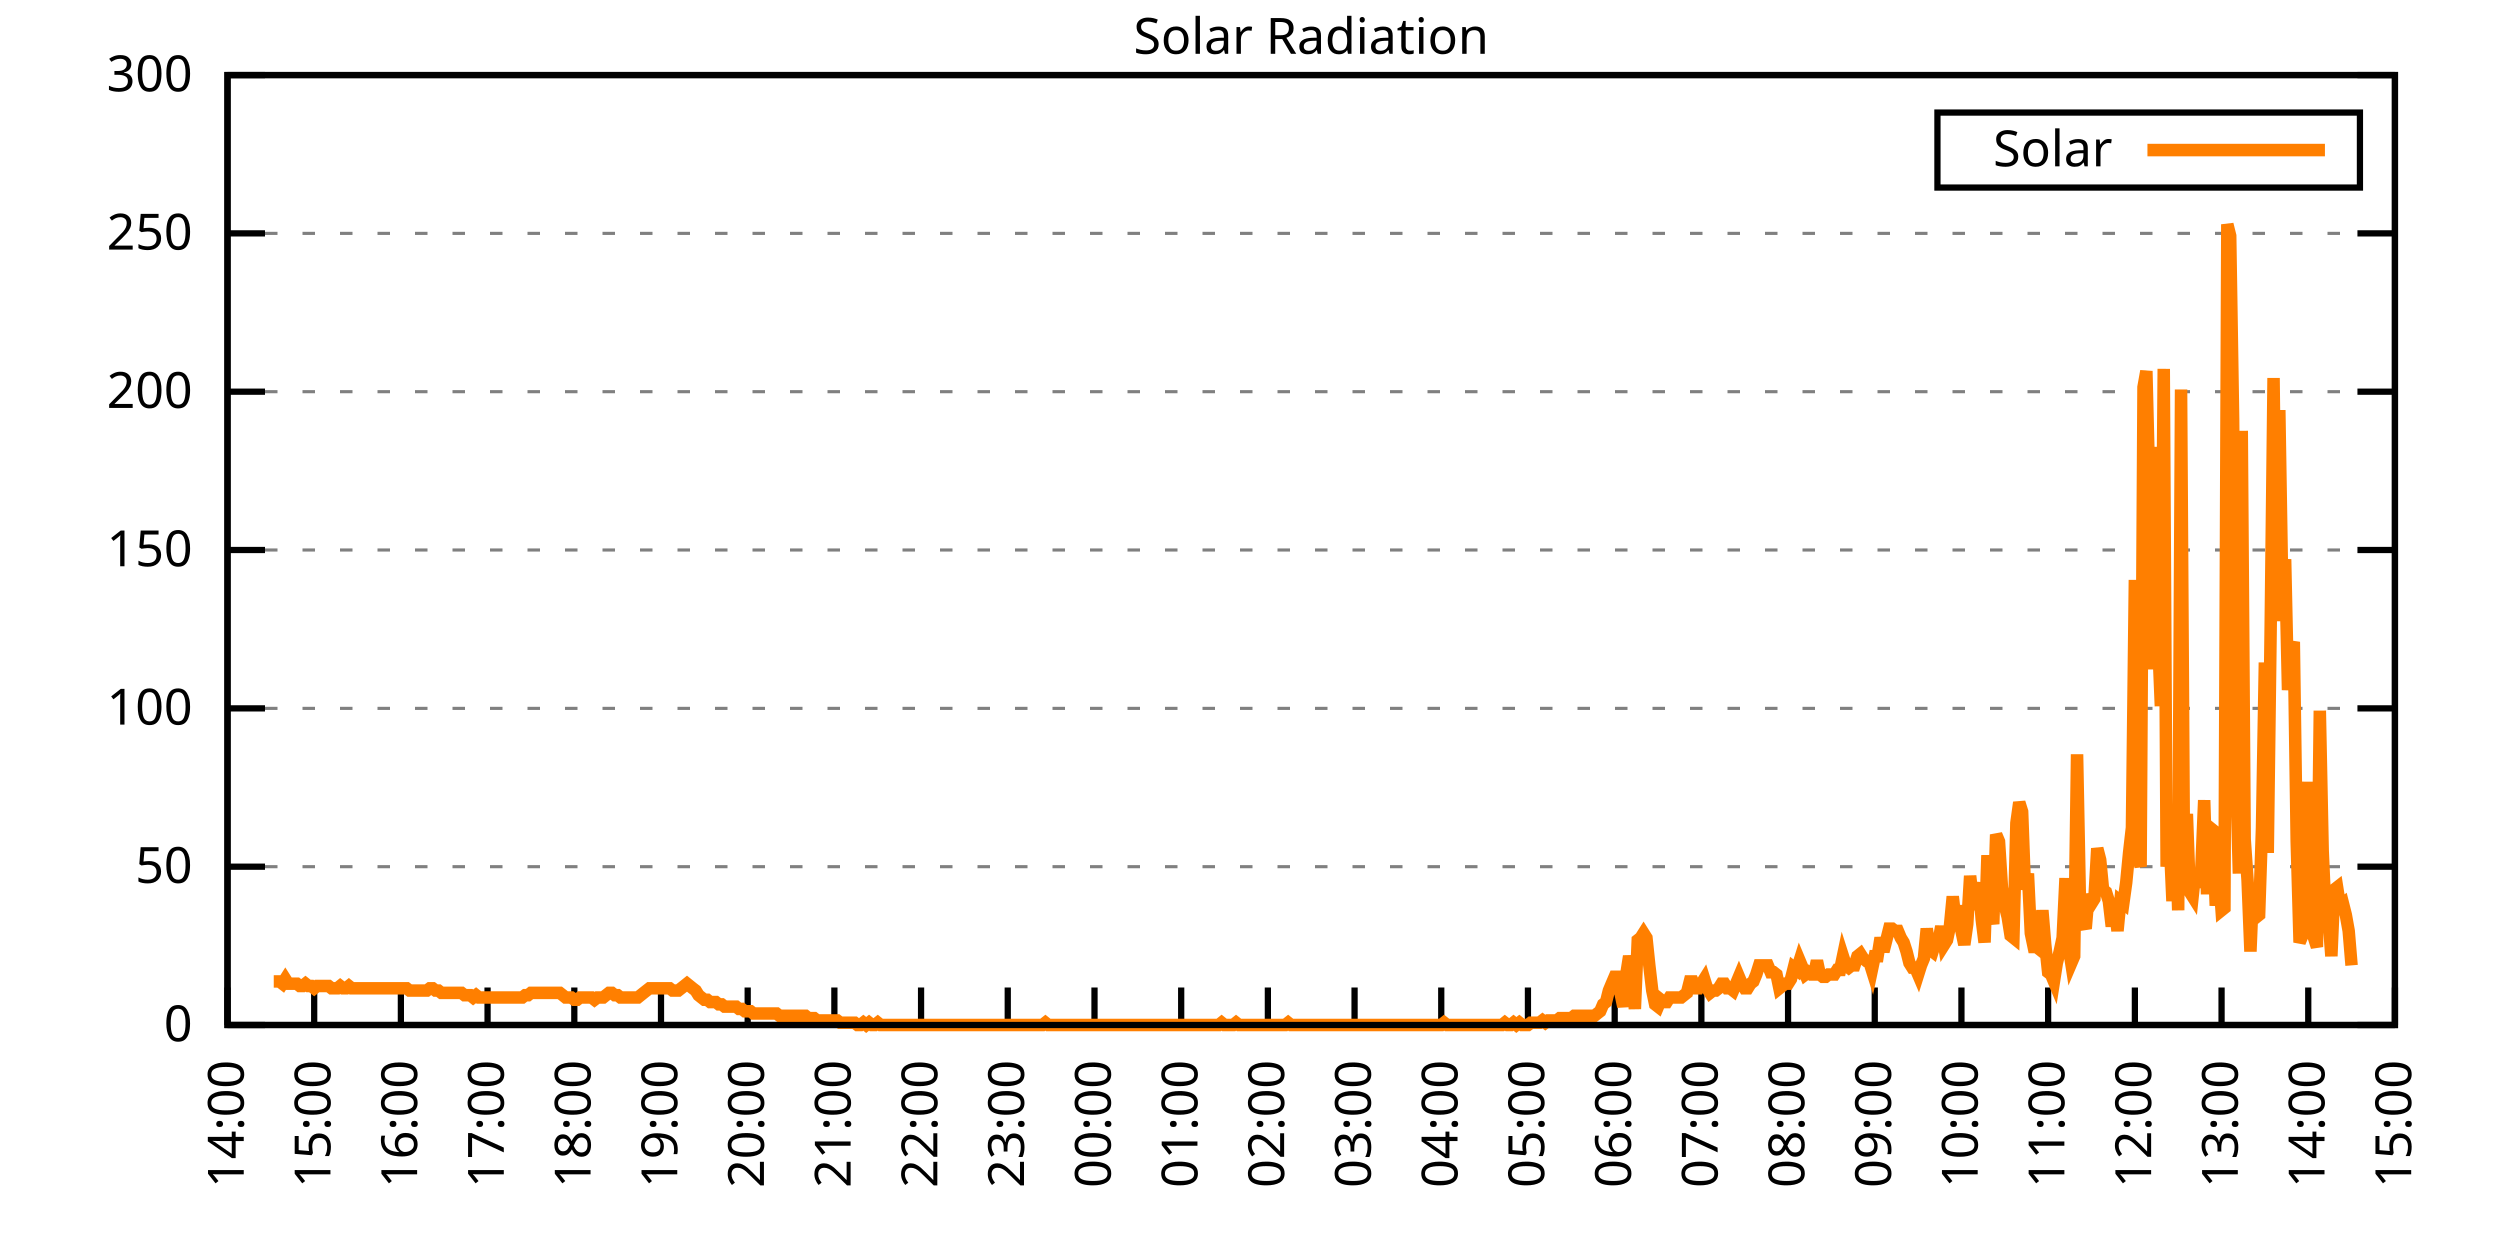
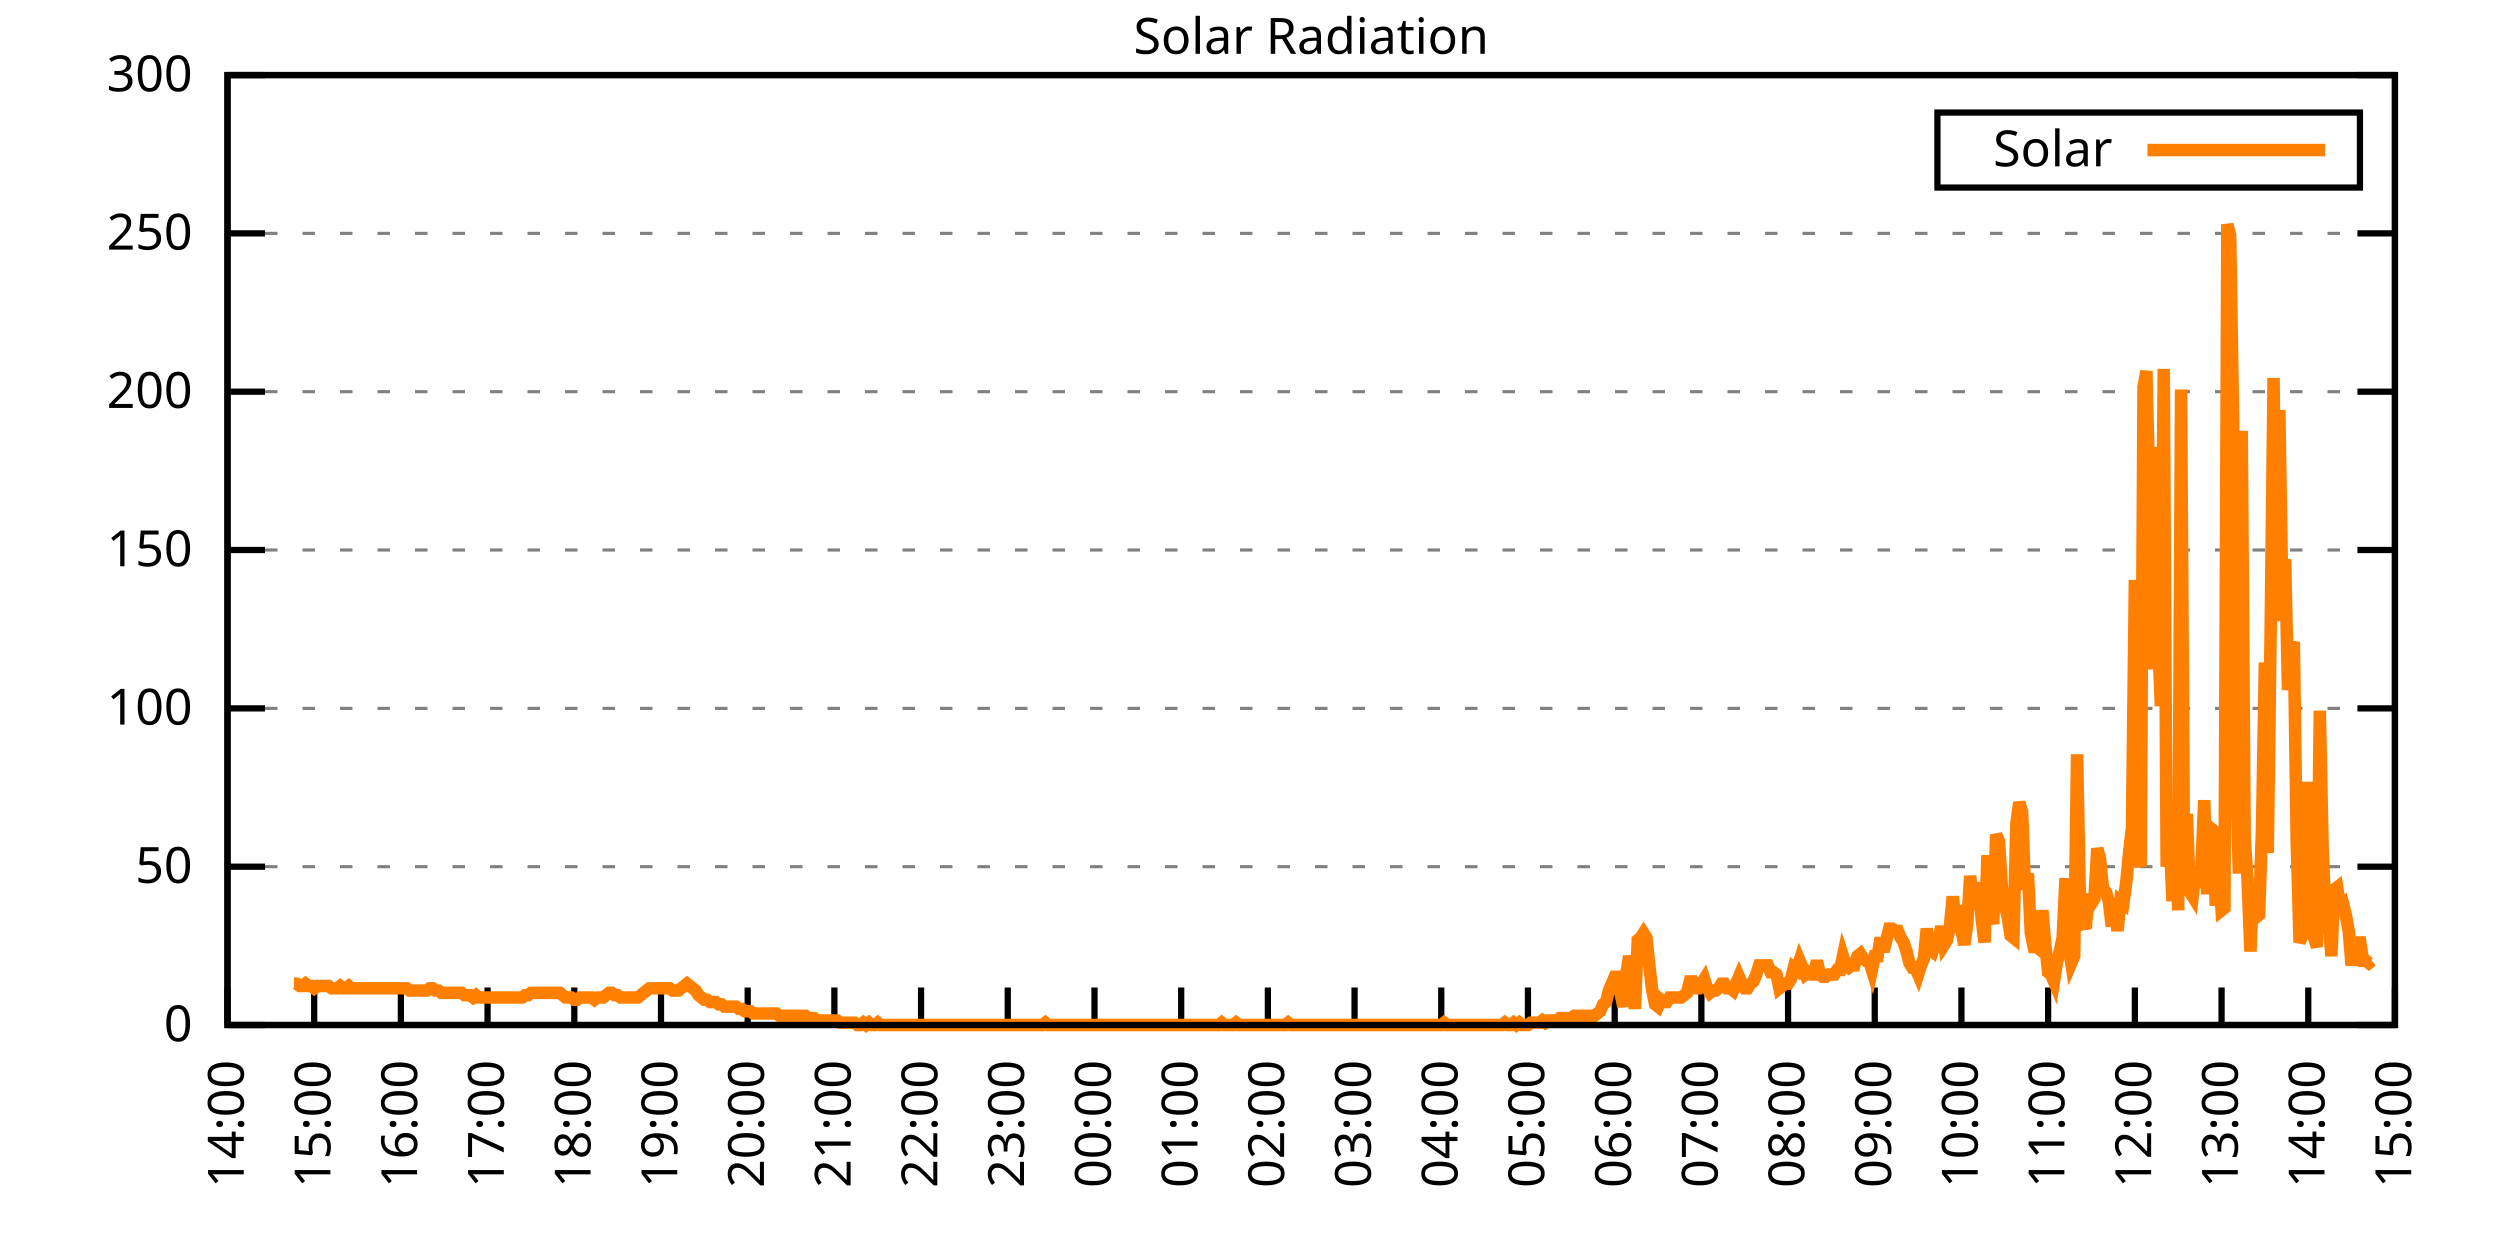
<svg xmlns="http://www.w3.org/2000/svg" xmlns:xlink="http://www.w3.org/1999/xlink" width="400" height="200" viewBox="0 0 400 200">
  <g id="gnuplot_canvas">
    <rect x="0" y="0" width="400" height="200" fill="none" />
    <defs>
      <circle id="gpDot" r="0.5" stroke-width="0.5" stroke="currentColor" />
      <path id="gpPt0" stroke-width="0.333" stroke="currentColor" d="M-1,0 h2 M0,-1 v2" />
      <path id="gpPt1" stroke-width="0.333" stroke="currentColor" d="M-1,-1 L1,1 M1,-1 L-1,1" />
      <path id="gpPt2" stroke-width="0.333" stroke="currentColor" d="M-1,0 L1,0 M0,-1 L0,1 M-1,-1 L1,1 M-1,1 L1,-1" />
      <rect id="gpPt3" stroke-width="0.333" stroke="currentColor" x="-1" y="-1" width="2" height="2" />
      <rect id="gpPt4" stroke-width="0.333" stroke="currentColor" fill="currentColor" x="-1" y="-1" width="2" height="2" />
      <circle id="gpPt5" stroke-width="0.333" stroke="currentColor" cx="0" cy="0" r="1" />
      <use xlink:href="#gpPt5" id="gpPt6" fill="currentColor" stroke="none" />
      <path id="gpPt7" stroke-width="0.333" stroke="currentColor" d="M0,-1.33 L-1.33,0.67 L1.33,0.67 z" />
      <use xlink:href="#gpPt7" id="gpPt8" fill="currentColor" stroke="none" />
      <use xlink:href="#gpPt7" id="gpPt9" stroke="currentColor" transform="rotate(180)" />
      <use xlink:href="#gpPt9" id="gpPt10" fill="currentColor" stroke="none" />
      <use xlink:href="#gpPt3" id="gpPt11" stroke="currentColor" transform="rotate(45)" />
      <use xlink:href="#gpPt11" id="gpPt12" fill="currentColor" stroke="none" />
      <path id="gpPt13" stroke-width="0.333" stroke="currentColor" d="M0,1.330 L1.265,0.411 L0.782,-1.067 L-0.782,-1.076 L-1.265,0.411 z" />
      <use xlink:href="#gpPt13" id="gpPt14" fill="currentColor" stroke="none" />
      <filter id="textbox" filterUnits="objectBoundingBox" x="0" y="0" height="1" width="1">
        <feFlood flood-color="white" flood-opacity="1" result="bgnd" />
        <feComposite in="SourceGraphic" in2="bgnd" operator="atop" />
      </filter>
      <filter id="greybox" filterUnits="objectBoundingBox" x="0" y="0" height="1" width="1">
        <feFlood flood-color="lightgrey" flood-opacity="1" result="grey" />
        <feComposite in="SourceGraphic" in2="grey" operator="atop" />
      </filter>
    </defs>
    <g fill="none" color="white" stroke="currentColor" stroke-width="1.00" stroke-linecap="butt" stroke-linejoin="miter">
</g>
    <g fill="none" color="black" stroke="currentColor" stroke-width="1.00" stroke-linecap="butt" stroke-linejoin="miter">
      <g stroke="none" shape-rendering="crispEdges">
        <polygon fill="rgb(255, 255, 255)" points="36.40,164.00 383.18,164.00 383.18,12.02 36.40,12.02 " />
      </g>
    </g>
    <g fill="none" color="black" stroke="currentColor" stroke-width="1.00" stroke-linecap="butt" stroke-linejoin="miter">
</g>
    <g fill="none" color="black" stroke="black" stroke-width="0.50" stroke-linecap="butt" stroke-linejoin="miter">
</g>
    <g fill="none" color="gray" stroke="currentColor" stroke-width="0.50" stroke-linecap="butt" stroke-linejoin="miter">
      <path stroke="gray" stroke-dasharray="2,4" class="gridline" d="M36.40,164.00 L383.19,164.00  " />
    </g>
    <g fill="none" color="gray" stroke="gray" stroke-width="1.00" stroke-linecap="butt" stroke-linejoin="miter">
</g>
    <g fill="none" color="black" stroke="currentColor" stroke-width="1.00" stroke-linecap="butt" stroke-linejoin="miter">
      <path stroke="black" d="M36.40,164.00 L42.40,164.00 M383.19,164.00 L377.19,164.00  " />
      <g transform="translate(30.80,166.60)" stroke="none" fill="black" font-family="Sans" font-size="8.00" text-anchor="end">
        <text>
          <tspan font-family="Sans"> 0</tspan>
        </text>
      </g>
    </g>
    <g fill="none" color="black" stroke="currentColor" stroke-width="1.00" stroke-linecap="butt" stroke-linejoin="miter">
</g>
    <g fill="none" color="black" stroke="black" stroke-width="0.50" stroke-linecap="butt" stroke-linejoin="miter">
</g>
    <g fill="none" color="gray" stroke="currentColor" stroke-width="0.50" stroke-linecap="butt" stroke-linejoin="miter">
      <path stroke="gray" stroke-dasharray="2,4" class="gridline" d="M36.40,138.67 L383.19,138.67  " />
    </g>
    <g fill="none" color="gray" stroke="gray" stroke-width="1.00" stroke-linecap="butt" stroke-linejoin="miter">
</g>
    <g fill="none" color="black" stroke="currentColor" stroke-width="1.00" stroke-linecap="butt" stroke-linejoin="miter">
      <path stroke="black" d="M36.40,138.67 L42.40,138.67 M383.19,138.67 L377.19,138.67  " />
      <g transform="translate(30.80,141.27)" stroke="none" fill="black" font-family="Sans" font-size="8.00" text-anchor="end">
        <text>
          <tspan font-family="Sans"> 50</tspan>
        </text>
      </g>
    </g>
    <g fill="none" color="black" stroke="currentColor" stroke-width="1.00" stroke-linecap="butt" stroke-linejoin="miter">
</g>
    <g fill="none" color="black" stroke="black" stroke-width="0.50" stroke-linecap="butt" stroke-linejoin="miter">
</g>
    <g fill="none" color="gray" stroke="currentColor" stroke-width="0.50" stroke-linecap="butt" stroke-linejoin="miter">
      <path stroke="gray" stroke-dasharray="2,4" class="gridline" d="M36.40,113.34 L383.19,113.34  " />
    </g>
    <g fill="none" color="gray" stroke="gray" stroke-width="1.00" stroke-linecap="butt" stroke-linejoin="miter">
</g>
    <g fill="none" color="black" stroke="currentColor" stroke-width="1.00" stroke-linecap="butt" stroke-linejoin="miter">
      <path stroke="black" d="M36.40,113.34 L42.40,113.34 M383.19,113.34 L377.19,113.34  " />
      <g transform="translate(30.80,115.94)" stroke="none" fill="black" font-family="Sans" font-size="8.00" text-anchor="end">
        <text>
          <tspan font-family="Sans"> 100</tspan>
        </text>
      </g>
    </g>
    <g fill="none" color="black" stroke="currentColor" stroke-width="1.00" stroke-linecap="butt" stroke-linejoin="miter">
</g>
    <g fill="none" color="black" stroke="black" stroke-width="0.50" stroke-linecap="butt" stroke-linejoin="miter">
</g>
    <g fill="none" color="gray" stroke="currentColor" stroke-width="0.50" stroke-linecap="butt" stroke-linejoin="miter">
      <path stroke="gray" stroke-dasharray="2,4" class="gridline" d="M36.40,88.00 L383.19,88.00  " />
    </g>
    <g fill="none" color="gray" stroke="gray" stroke-width="1.00" stroke-linecap="butt" stroke-linejoin="miter">
</g>
    <g fill="none" color="black" stroke="currentColor" stroke-width="1.00" stroke-linecap="butt" stroke-linejoin="miter">
      <path stroke="black" d="M36.40,88.00 L42.40,88.00 M383.19,88.00 L377.19,88.00  " />
      <g transform="translate(30.80,90.60)" stroke="none" fill="black" font-family="Sans" font-size="8.00" text-anchor="end">
        <text>
          <tspan font-family="Sans"> 150</tspan>
        </text>
      </g>
    </g>
    <g fill="none" color="black" stroke="currentColor" stroke-width="1.00" stroke-linecap="butt" stroke-linejoin="miter">
</g>
    <g fill="none" color="black" stroke="black" stroke-width="0.50" stroke-linecap="butt" stroke-linejoin="miter">
</g>
    <g fill="none" color="gray" stroke="currentColor" stroke-width="0.50" stroke-linecap="butt" stroke-linejoin="miter">
      <path stroke="gray" stroke-dasharray="2,4" class="gridline" d="M36.40,62.67 L383.19,62.67  " />
    </g>
    <g fill="none" color="gray" stroke="gray" stroke-width="1.00" stroke-linecap="butt" stroke-linejoin="miter">
</g>
    <g fill="none" color="black" stroke="currentColor" stroke-width="1.00" stroke-linecap="butt" stroke-linejoin="miter">
      <path stroke="black" d="M36.40,62.67 L42.40,62.67 M383.19,62.67 L377.19,62.67  " />
      <g transform="translate(30.80,65.27)" stroke="none" fill="black" font-family="Sans" font-size="8.00" text-anchor="end">
        <text>
          <tspan font-family="Sans"> 200</tspan>
        </text>
      </g>
    </g>
    <g fill="none" color="black" stroke="currentColor" stroke-width="1.00" stroke-linecap="butt" stroke-linejoin="miter">
</g>
    <g fill="none" color="black" stroke="black" stroke-width="0.50" stroke-linecap="butt" stroke-linejoin="miter">
</g>
    <g fill="none" color="gray" stroke="currentColor" stroke-width="0.50" stroke-linecap="butt" stroke-linejoin="miter">
      <path stroke="gray" stroke-dasharray="2,4" class="gridline" d="M36.40,37.34 L383.19,37.34  " />
    </g>
    <g fill="none" color="gray" stroke="gray" stroke-width="1.00" stroke-linecap="butt" stroke-linejoin="miter">
</g>
    <g fill="none" color="black" stroke="currentColor" stroke-width="1.00" stroke-linecap="butt" stroke-linejoin="miter">
      <path stroke="black" d="M36.40,37.34 L42.40,37.34 M383.19,37.34 L377.19,37.34  " />
      <g transform="translate(30.80,39.94)" stroke="none" fill="black" font-family="Sans" font-size="8.00" text-anchor="end">
        <text>
          <tspan font-family="Sans"> 250</tspan>
        </text>
      </g>
    </g>
    <g fill="none" color="black" stroke="currentColor" stroke-width="1.00" stroke-linecap="butt" stroke-linejoin="miter">
</g>
    <g fill="none" color="black" stroke="black" stroke-width="0.50" stroke-linecap="butt" stroke-linejoin="miter">
</g>
    <g fill="none" color="gray" stroke="currentColor" stroke-width="0.50" stroke-linecap="butt" stroke-linejoin="miter">
      <path stroke="gray" stroke-dasharray="2,4" class="gridline" d="M36.40,12.01 L383.19,12.01  " />
    </g>
    <g fill="none" color="gray" stroke="gray" stroke-width="1.00" stroke-linecap="butt" stroke-linejoin="miter">
</g>
    <g fill="none" color="black" stroke="currentColor" stroke-width="1.00" stroke-linecap="butt" stroke-linejoin="miter">
      <path stroke="black" d="M36.40,12.01 L42.40,12.01 M383.19,12.01 L377.19,12.01  " />
      <g transform="translate(30.80,14.61)" stroke="none" fill="black" font-family="Sans" font-size="8.00" text-anchor="end">
        <text>
          <tspan font-family="Sans"> 300</tspan>
        </text>
      </g>
    </g>
    <g fill="none" color="black" stroke="currentColor" stroke-width="1.00" stroke-linecap="butt" stroke-linejoin="miter">
      <path stroke="black" d="M36.40,164.00 L36.40,158.00  " />
      <g transform="translate(39.00,169.60) rotate(270.00)" stroke="none" fill="black" font-family="Sans" font-size="8.00" text-anchor="end">
        <text>
          <tspan font-family="Sans">14:00</tspan>
        </text>
      </g>
    </g>
    <g fill="none" color="black" stroke="currentColor" stroke-width="1.00" stroke-linecap="butt" stroke-linejoin="miter">
      <path stroke="black" d="M50.27,164.00 L50.27,158.00  " />
      <g transform="translate(52.87,169.60) rotate(270.00)" stroke="none" fill="black" font-family="Sans" font-size="8.00" text-anchor="end">
        <text>
          <tspan font-family="Sans">15:00</tspan>
        </text>
      </g>
    </g>
    <g fill="none" color="black" stroke="currentColor" stroke-width="1.00" stroke-linecap="butt" stroke-linejoin="miter">
      <path stroke="black" d="M64.14,164.00 L64.14,158.00  " />
      <g transform="translate(66.74,169.60) rotate(270.00)" stroke="none" fill="black" font-family="Sans" font-size="8.00" text-anchor="end">
        <text>
          <tspan font-family="Sans">16:00</tspan>
        </text>
      </g>
    </g>
    <g fill="none" color="black" stroke="currentColor" stroke-width="1.00" stroke-linecap="butt" stroke-linejoin="miter">
      <path stroke="black" d="M78.01,164.00 L78.01,158.00  " />
      <g transform="translate(80.61,169.60) rotate(270.00)" stroke="none" fill="black" font-family="Sans" font-size="8.00" text-anchor="end">
        <text>
          <tspan font-family="Sans">17:00</tspan>
        </text>
      </g>
    </g>
    <g fill="none" color="black" stroke="currentColor" stroke-width="1.00" stroke-linecap="butt" stroke-linejoin="miter">
      <path stroke="black" d="M91.89,164.00 L91.89,158.00  " />
      <g transform="translate(94.49,169.60) rotate(270.00)" stroke="none" fill="black" font-family="Sans" font-size="8.00" text-anchor="end">
        <text>
          <tspan font-family="Sans">18:00</tspan>
        </text>
      </g>
    </g>
    <g fill="none" color="black" stroke="currentColor" stroke-width="1.00" stroke-linecap="butt" stroke-linejoin="miter">
      <path stroke="black" d="M105.76,164.00 L105.76,158.00  " />
      <g transform="translate(108.36,169.60) rotate(270.00)" stroke="none" fill="black" font-family="Sans" font-size="8.00" text-anchor="end">
        <text>
          <tspan font-family="Sans">19:00</tspan>
        </text>
      </g>
    </g>
    <g fill="none" color="black" stroke="currentColor" stroke-width="1.00" stroke-linecap="butt" stroke-linejoin="miter">
      <path stroke="black" d="M119.63,164.00 L119.63,158.00  " />
      <g transform="translate(122.23,169.60) rotate(270.00)" stroke="none" fill="black" font-family="Sans" font-size="8.00" text-anchor="end">
        <text>
          <tspan font-family="Sans">20:00</tspan>
        </text>
      </g>
    </g>
    <g fill="none" color="black" stroke="currentColor" stroke-width="1.00" stroke-linecap="butt" stroke-linejoin="miter">
      <path stroke="black" d="M133.50,164.00 L133.50,158.00  " />
      <g transform="translate(136.10,169.60) rotate(270.00)" stroke="none" fill="black" font-family="Sans" font-size="8.00" text-anchor="end">
        <text>
          <tspan font-family="Sans">21:00</tspan>
        </text>
      </g>
    </g>
    <g fill="none" color="black" stroke="currentColor" stroke-width="1.00" stroke-linecap="butt" stroke-linejoin="miter">
      <path stroke="black" d="M147.37,164.00 L147.37,158.00  " />
      <g transform="translate(149.97,169.60) rotate(270.00)" stroke="none" fill="black" font-family="Sans" font-size="8.00" text-anchor="end">
        <text>
          <tspan font-family="Sans">22:00</tspan>
        </text>
      </g>
    </g>
    <g fill="none" color="black" stroke="currentColor" stroke-width="1.00" stroke-linecap="butt" stroke-linejoin="miter">
      <path stroke="black" d="M161.24,164.00 L161.24,158.00  " />
      <g transform="translate(163.84,169.60) rotate(270.00)" stroke="none" fill="black" font-family="Sans" font-size="8.00" text-anchor="end">
        <text>
          <tspan font-family="Sans">23:00</tspan>
        </text>
      </g>
    </g>
    <g fill="none" color="black" stroke="currentColor" stroke-width="1.00" stroke-linecap="butt" stroke-linejoin="miter">
      <path stroke="black" d="M175.12,164.00 L175.12,158.00  " />
      <g transform="translate(177.72,169.60) rotate(270.00)" stroke="none" fill="black" font-family="Sans" font-size="8.00" text-anchor="end">
        <text>
          <tspan font-family="Sans">00:00</tspan>
        </text>
      </g>
    </g>
    <g fill="none" color="black" stroke="currentColor" stroke-width="1.00" stroke-linecap="butt" stroke-linejoin="miter">
      <path stroke="black" d="M188.99,164.00 L188.99,158.00  " />
      <g transform="translate(191.59,169.60) rotate(270.00)" stroke="none" fill="black" font-family="Sans" font-size="8.00" text-anchor="end">
        <text>
          <tspan font-family="Sans">01:00</tspan>
        </text>
      </g>
    </g>
    <g fill="none" color="black" stroke="currentColor" stroke-width="1.00" stroke-linecap="butt" stroke-linejoin="miter">
      <path stroke="black" d="M202.86,164.00 L202.86,158.00  " />
      <g transform="translate(205.46,169.60) rotate(270.00)" stroke="none" fill="black" font-family="Sans" font-size="8.00" text-anchor="end">
        <text>
          <tspan font-family="Sans">02:00</tspan>
        </text>
      </g>
    </g>
    <g fill="none" color="black" stroke="currentColor" stroke-width="1.00" stroke-linecap="butt" stroke-linejoin="miter">
      <path stroke="black" d="M216.73,164.00 L216.73,158.00  " />
      <g transform="translate(219.33,169.60) rotate(270.00)" stroke="none" fill="black" font-family="Sans" font-size="8.00" text-anchor="end">
        <text>
          <tspan font-family="Sans">03:00</tspan>
        </text>
      </g>
    </g>
    <g fill="none" color="black" stroke="currentColor" stroke-width="1.00" stroke-linecap="butt" stroke-linejoin="miter">
      <path stroke="black" d="M230.60,164.00 L230.60,158.00  " />
      <g transform="translate(233.20,169.60) rotate(270.00)" stroke="none" fill="black" font-family="Sans" font-size="8.00" text-anchor="end">
        <text>
          <tspan font-family="Sans">04:00</tspan>
        </text>
      </g>
    </g>
    <g fill="none" color="black" stroke="currentColor" stroke-width="1.00" stroke-linecap="butt" stroke-linejoin="miter">
      <path stroke="black" d="M244.47,164.00 L244.47,158.00  " />
      <g transform="translate(247.07,169.60) rotate(270.00)" stroke="none" fill="black" font-family="Sans" font-size="8.00" text-anchor="end">
        <text>
          <tspan font-family="Sans">05:00</tspan>
        </text>
      </g>
    </g>
    <g fill="none" color="black" stroke="currentColor" stroke-width="1.00" stroke-linecap="butt" stroke-linejoin="miter">
      <path stroke="black" d="M258.35,164.00 L258.35,158.00  " />
      <g transform="translate(260.95,169.60) rotate(270.00)" stroke="none" fill="black" font-family="Sans" font-size="8.00" text-anchor="end">
        <text>
          <tspan font-family="Sans">06:00</tspan>
        </text>
      </g>
    </g>
    <g fill="none" color="black" stroke="currentColor" stroke-width="1.00" stroke-linecap="butt" stroke-linejoin="miter">
      <path stroke="black" d="M272.22,164.00 L272.22,158.00  " />
      <g transform="translate(274.82,169.60) rotate(270.00)" stroke="none" fill="black" font-family="Sans" font-size="8.00" text-anchor="end">
        <text>
          <tspan font-family="Sans">07:00</tspan>
        </text>
      </g>
    </g>
    <g fill="none" color="black" stroke="currentColor" stroke-width="1.00" stroke-linecap="butt" stroke-linejoin="miter">
      <path stroke="black" d="M286.09,164.00 L286.09,158.00  " />
      <g transform="translate(288.69,169.60) rotate(270.00)" stroke="none" fill="black" font-family="Sans" font-size="8.00" text-anchor="end">
        <text>
          <tspan font-family="Sans">08:00</tspan>
        </text>
      </g>
    </g>
    <g fill="none" color="black" stroke="currentColor" stroke-width="1.00" stroke-linecap="butt" stroke-linejoin="miter">
      <path stroke="black" d="M299.96,164.00 L299.96,158.00  " />
      <g transform="translate(302.56,169.60) rotate(270.00)" stroke="none" fill="black" font-family="Sans" font-size="8.00" text-anchor="end">
        <text>
          <tspan font-family="Sans">09:00</tspan>
        </text>
      </g>
    </g>
    <g fill="none" color="black" stroke="currentColor" stroke-width="1.00" stroke-linecap="butt" stroke-linejoin="miter">
      <path stroke="black" d="M313.83,164.00 L313.83,158.00  " />
      <g transform="translate(316.43,169.60) rotate(270.00)" stroke="none" fill="black" font-family="Sans" font-size="8.00" text-anchor="end">
        <text>
          <tspan font-family="Sans">10:00</tspan>
        </text>
      </g>
    </g>
    <g fill="none" color="black" stroke="currentColor" stroke-width="1.00" stroke-linecap="butt" stroke-linejoin="miter">
      <path stroke="black" d="M327.70,164.00 L327.70,158.00  " />
      <g transform="translate(330.30,169.60) rotate(270.00)" stroke="none" fill="black" font-family="Sans" font-size="8.00" text-anchor="end">
        <text>
          <tspan font-family="Sans">11:00</tspan>
        </text>
      </g>
    </g>
    <g fill="none" color="black" stroke="currentColor" stroke-width="1.00" stroke-linecap="butt" stroke-linejoin="miter">
      <path stroke="black" d="M341.58,164.00 L341.58,158.00  " />
      <g transform="translate(344.18,169.60) rotate(270.00)" stroke="none" fill="black" font-family="Sans" font-size="8.00" text-anchor="end">
        <text>
          <tspan font-family="Sans">12:00</tspan>
        </text>
      </g>
    </g>
    <g fill="none" color="black" stroke="currentColor" stroke-width="1.00" stroke-linecap="butt" stroke-linejoin="miter">
      <path stroke="black" d="M355.45,164.00 L355.45,158.00  " />
      <g transform="translate(358.05,169.60) rotate(270.00)" stroke="none" fill="black" font-family="Sans" font-size="8.00" text-anchor="end">
        <text>
          <tspan font-family="Sans">13:00</tspan>
        </text>
      </g>
    </g>
    <g fill="none" color="black" stroke="currentColor" stroke-width="1.00" stroke-linecap="butt" stroke-linejoin="miter">
      <path stroke="black" d="M369.32,164.00 L369.32,158.00  " />
      <g transform="translate(371.92,169.60) rotate(270.00)" stroke="none" fill="black" font-family="Sans" font-size="8.00" text-anchor="end">
        <text>
          <tspan font-family="Sans">14:00</tspan>
        </text>
      </g>
    </g>
    <g fill="none" color="black" stroke="currentColor" stroke-width="1.00" stroke-linecap="butt" stroke-linejoin="miter">
      <path stroke="black" d="M383.19,164.00 L383.19,158.00  " />
      <g transform="translate(385.79,169.60) rotate(270.00)" stroke="none" fill="black" font-family="Sans" font-size="8.00" text-anchor="end">
        <text>
          <tspan font-family="Sans">15:00</tspan>
        </text>
      </g>
    </g>
    <g fill="none" color="black" stroke="currentColor" stroke-width="1.00" stroke-linecap="butt" stroke-linejoin="miter">
</g>
    <g fill="none" color="black" stroke="currentColor" stroke-width="1.00" stroke-linecap="butt" stroke-linejoin="miter">
      <path stroke="black" d="M36.40,12.01 L36.40,164.00 L383.19,164.00 L383.19,12.01 L36.40,12.01 Z  " />
    </g>
    <g fill="none" color="black" stroke="currentColor" stroke-width="1.00" stroke-linecap="butt" stroke-linejoin="miter">
</g>
    <g fill="none" color="black" stroke="currentColor" stroke-width="1.00" stroke-linecap="butt" stroke-linejoin="miter">
      <path stroke="black" d="M309.99,30.01 L309.99,18.01 L377.59,18.01 L377.59,30.01 L309.99,30.01 Z  " />
    </g>
    <g id="Solar_Radiation_plot_1">
      <g fill="none" color="white" stroke="black" stroke-width="2.00" stroke-linecap="butt" stroke-linejoin="miter">
</g>
      <g fill="none" color="black" stroke="currentColor" stroke-width="2.00" stroke-linecap="butt" stroke-linejoin="miter">
        <g transform="translate(337.99,26.61)" stroke="none" fill="black" font-family="Sans" font-size="8.00" text-anchor="end">
          <text>
            <tspan font-family="Sans">Solar</tspan>
          </text>
        </g>
      </g>
      <g fill="none" color="black" stroke="currentColor" stroke-width="2.00" stroke-linecap="butt" stroke-linejoin="miter">
-         <path stroke="rgb(255, 127,   0)" d="M343.59,24.01 L371.99,24.01 M43.80,157.03 L44.26,157.03 L44.72,157.03 L45.19,157.39 L45.65,156.66 L46.11,157.39   L46.57,157.39 L47.03,157.39 L47.50,157.39 L47.96,157.76 L48.42,157.76 L48.88,157.39 L49.35,157.76 L49.81,157.76   L50.27,158.13 L50.73,157.76 L51.20,157.76 L51.66,157.76 L52.12,157.76 L52.58,157.76 L53.05,158.13 L53.51,158.13   L53.97,158.13 L54.43,157.76 L54.90,158.13 L55.36,158.13 L55.82,157.76 L56.28,158.13 L56.75,158.13 L57.21,158.13   L57.67,158.13 L58.13,158.13 L58.59,158.13 L59.06,158.13 L59.52,158.13 L59.98,158.13 L60.44,158.13 L60.91,158.13   L61.37,158.13 L61.83,158.13 L62.29,158.13 L62.76,158.13 L63.22,158.13 L63.68,158.13 L64.14,158.13 L64.61,158.13   L65.07,158.13 L65.53,158.49 L65.99,158.49 L66.46,158.49 L66.92,158.49 L67.38,158.49 L67.84,158.49 L68.30,158.49   L68.77,158.13 L69.23,158.13 L69.69,158.49 L70.15,158.49 L70.62,158.86 L71.08,158.86 L71.54,158.86 L72.00,158.86   L72.47,158.86 L72.93,158.86 L73.39,158.86 L73.85,158.86 L74.32,159.23 L74.78,159.23 L75.24,159.23 L75.70,159.60   L76.17,159.23 L76.63,159.60 L77.09,159.60 L77.55,159.60 L78.01,159.60 L78.48,159.60 L78.94,159.60 L79.40,159.60   L79.86,159.60 L80.33,159.60 L80.79,159.60 L81.25,159.60 L81.71,159.60 L82.18,159.60 L82.64,159.60 L83.10,159.60   L83.56,159.60 L84.03,159.23 L84.49,159.23 L84.95,158.86 L85.41,158.86 L85.88,158.86 L86.34,158.86 L86.80,158.86   L87.26,158.86 L87.72,158.86 L88.19,158.86 L88.65,158.86 L89.11,158.86 L89.57,158.86 L90.04,159.23 L90.50,159.60   L90.96,159.60 L91.42,159.60 L91.89,159.96 L92.35,159.96 L92.81,159.60 L93.27,159.60 L93.74,159.60 L94.20,159.60   L94.66,159.60 L95.12,159.96 L95.59,159.60 L96.05,159.60 L96.51,159.60 L96.97,159.23 L97.44,158.86 L97.90,158.86   L98.36,159.23 L98.82,159.23 L99.28,159.60 L99.75,159.60 L100.21,159.60 L100.67,159.60 L101.13,159.60 L101.60,159.60   L102.06,159.60 L102.52,159.23 L102.98,158.86 L103.45,158.49 L103.91,158.13 L104.37,158.13 L104.83,158.13 L105.30,158.13   L105.76,158.13 L106.22,158.13 L106.68,158.13 L107.15,158.13 L107.61,158.49 L108.07,158.49 L108.53,158.49 L108.99,158.13   L109.46,157.76 L109.92,157.39 L110.38,157.76 L110.84,158.13 L111.31,158.49 L111.77,159.23 L112.23,159.60 L112.69,159.96   L113.16,159.96 L113.62,160.33 L114.08,160.33 L114.54,160.33 L115.01,160.70 L115.47,160.70 L115.93,161.06 L116.39,161.06   L116.86,161.06 L117.32,161.06 L117.78,161.06 L118.24,161.43 L118.70,161.43 L119.17,161.80 L119.63,161.80 L120.09,161.80   L120.55,162.16 L121.02,162.16 L121.48,162.16 L121.94,162.16 L122.40,162.16 L122.87,162.16 L123.33,162.16 L123.79,162.16   L124.25,162.16 L124.72,162.53 L125.18,162.53 L125.64,162.53 L126.10,162.53 L126.57,162.53 L127.03,162.53 L127.49,162.53   L127.95,162.53 L128.41,162.53 L128.88,162.53 L129.34,162.90 L129.80,162.90 L130.26,162.90 L130.73,163.27 L131.19,163.27   L131.65,163.27 L132.11,163.27 L132.58,163.27 L133.04,163.27 L133.50,163.27 L133.96,163.27 L134.43,163.63 L134.89,163.63   L135.35,163.63 L135.81,163.63 L136.28,163.63 L136.74,163.63 L137.20,164.00 L137.66,164.00 L138.13,163.63 L138.59,164.00   L139.05,163.63 L139.51,164.00 L139.97,164.00 L140.44,163.63 L140.90,164.00 L141.36,164.00 L141.82,164.00 L142.29,164.00   L142.75,164.00 L143.21,164.00 L143.67,164.00 L144.14,164.00 L144.60,164.00 L145.06,164.00 L145.52,164.00 L145.99,164.00   L146.45,164.00 L146.91,164.00 L147.37,164.00 L147.84,164.00 L148.30,164.00 L148.76,164.00 L149.22,164.00 L149.68,164.00   L150.15,164.00 L150.61,164.00 L151.07,164.00 L151.53,164.00 L152.00,164.00 L152.46,164.00 L152.92,164.00 L153.38,164.00   L153.85,164.00 L154.31,164.00 L154.77,164.00 L155.23,164.00 L155.70,164.00 L156.16,164.00 L156.62,164.00 L157.08,164.00   L157.55,164.00 L158.01,164.00 L158.47,164.00 L158.93,164.00 L159.39,164.00 L159.86,164.00 L160.32,164.00 L160.78,164.00   L161.24,164.00 L161.71,164.00 L162.17,164.00 L162.63,164.00 L163.09,164.00 L163.56,164.00 L164.02,164.00 L164.48,164.00   L164.94,164.00 L165.41,164.00 L165.87,164.00 L166.33,164.00 L166.79,164.00 L167.26,163.63 L167.72,164.00 L168.18,164.00   L168.64,164.00 L169.10,164.00 L169.57,164.00 L170.03,164.00 L170.49,164.00 L170.95,164.00 L171.42,164.00 L171.88,164.00   L172.34,164.00 L172.80,164.00 L173.27,164.00 L173.73,164.00 L174.19,164.00 L174.65,164.00 L175.12,164.00 L175.58,164.00   L176.04,164.00 L176.50,164.00 L176.97,164.00 L177.43,164.00 L177.89,164.00 L178.35,164.00 L178.82,164.00 L179.28,164.00   L179.74,164.00 L180.20,164.00 L180.66,164.00 L181.13,164.00 L181.59,164.00 L182.05,164.00 L182.51,164.00 L182.98,164.00   L183.44,164.00 L183.90,164.00 L184.36,164.00 L184.83,164.00 L185.29,164.00 L185.75,164.00 L186.21,164.00 L186.68,164.00   L187.14,164.00 L187.60,164.00 L188.06,164.00 L188.53,164.00 L188.99,164.00 L189.45,164.00 L189.91,164.00 L190.37,164.00   L190.84,164.00 L191.30,164.00 L191.76,164.00 L192.22,164.00 L192.69,164.00 L193.15,164.00 L193.61,164.00 L194.07,164.00   L194.54,164.00 L195.00,164.00 L195.46,163.63 L195.92,164.00 L196.39,164.00 L196.85,164.00 L197.31,164.00 L197.77,163.63   L198.24,164.00 L198.70,164.00 L199.16,164.00 L199.62,164.00 L200.08,164.00 L200.55,164.00 L201.01,164.00 L201.47,164.00   L201.93,164.00 L202.40,164.00 L202.86,164.00 L203.32,164.00 L203.78,164.00 L204.25,164.00 L204.71,164.00 L205.17,164.00   L205.63,164.00 L206.10,163.63 L206.56,164.00 L207.02,164.00 L207.48,164.00 L207.95,164.00 L208.41,164.00 L208.87,164.00   L209.33,164.00 L209.80,164.00 L210.26,164.00 L210.72,164.00 L211.18,164.00 L211.64,164.00 L212.11,164.00 L212.57,164.00   L213.03,164.00 L213.49,164.00 L213.96,164.00 L214.42,164.00 L214.88,164.00 L215.34,164.00 L215.81,164.00 L216.27,164.00   L216.73,164.00 L217.19,164.00 L217.66,164.00 L218.12,164.00 L218.58,164.00 L219.04,164.00 L219.51,164.00 L219.97,164.00   L220.43,164.00 L220.89,164.00 L221.35,164.00 L221.82,164.00 L222.28,164.00 L222.74,164.00 L223.20,164.00 L223.67,164.00   L224.13,164.00 L224.59,164.00 L225.05,164.00 L225.52,164.00 L225.98,164.00 L226.44,164.00 L226.90,164.00 L227.37,164.00   L227.83,164.00 L228.29,164.00 L228.75,164.00 L229.22,164.00 L229.68,164.00 L230.14,164.00 L230.60,164.00 L231.06,163.63   L231.53,164.00 L231.99,164.00 L232.45,164.00 L232.91,164.00 L233.38,164.00 L233.84,164.00 L234.30,164.00 L234.76,164.00   L235.23,164.00 L235.69,164.00 L236.15,164.00 L236.61,164.00 L237.08,164.00 L237.54,164.00 L238.00,164.00 L238.46,164.00   L238.93,164.00 L239.39,164.00 L239.85,164.00 L240.31,164.00 L240.77,163.63 L241.24,164.00 L241.70,164.00 L242.16,163.63   L242.62,164.00 L243.09,163.63 L243.55,164.00 L244.01,164.00 L244.47,164.00 L244.94,163.63 L245.40,163.63 L245.86,163.63   L246.32,163.63 L246.79,163.27 L247.25,163.63 L247.71,163.27 L248.17,163.27 L248.64,163.27 L249.10,163.27 L249.56,162.90   L250.02,162.90 L250.49,162.90 L250.95,162.90 L251.41,162.90 L251.87,162.53 L252.33,162.53 L252.80,162.53 L253.26,162.53   L253.72,162.53 L254.18,162.53 L254.65,162.53 L255.11,162.53 L255.57,162.16 L256.03,161.80 L256.50,160.70 L256.96,160.33   L257.42,158.49 L257.88,157.39 L258.35,156.29 L258.81,156.29 L259.27,158.86 L259.73,161.06 L260.20,155.92 L260.66,152.99   L261.12,155.19 L261.58,161.43 L262.04,150.42 L262.51,150.05 L262.97,149.32 L263.43,150.05 L263.89,154.46 L264.36,158.49   L264.82,160.70 L265.28,161.06 L265.74,159.96 L266.21,160.33 L266.67,160.33 L267.13,159.60 L267.59,159.60 L268.06,159.60   L268.52,159.60 L268.98,159.60 L269.44,159.23 L269.91,158.86 L270.37,157.03 L270.83,157.03 L271.29,158.13 L271.75,158.13   L272.22,157.39 L272.68,156.66 L273.14,158.13 L273.60,158.86 L274.07,158.49 L274.53,158.49 L274.99,158.13 L275.45,157.39   L275.92,157.39 L276.38,158.13 L276.84,158.13 L277.30,158.49 L277.77,157.39 L278.23,156.29 L278.69,157.39 L279.15,158.13   L279.62,158.13 L280.08,157.39 L280.54,157.03 L281.00,155.92 L281.46,154.46 L281.93,154.46 L282.39,154.46 L282.85,154.46   L283.31,155.56 L283.78,155.56 L284.24,155.92 L284.70,158.13 L285.16,157.76 L285.63,157.39 L286.09,157.39 L286.55,156.66   L287.01,154.82 L287.48,155.19 L287.94,153.72 L288.40,154.82 L288.86,155.92 L289.33,155.56 L289.79,155.92 L290.25,155.92   L290.71,153.72 L291.18,155.92 L291.64,156.29 L292.10,156.29 L292.56,155.92 L293.02,155.92 L293.49,155.92 L293.95,155.19   L294.41,155.19 L294.87,152.99 L295.34,154.46 L295.80,154.82 L296.26,154.46 L296.72,154.46 L297.19,152.99 L297.65,152.62   L298.11,153.35 L298.57,153.72 L299.04,153.72 L299.50,155.19 L299.96,152.99 L300.42,152.99 L300.89,150.05 L301.35,152.25   L301.81,150.42 L302.27,148.58 L302.73,148.58 L303.20,148.95 L303.66,148.95 L304.12,150.05 L304.58,150.79 L305.05,152.25   L305.51,154.09 L305.97,154.82 L306.43,154.82 L306.90,155.92 L307.36,154.46 L307.82,153.35 L308.28,148.58 L308.75,151.89   L309.21,152.25 L309.67,150.79 L310.13,150.79 L310.60,148.22 L311.06,151.15 L311.52,150.42 L311.98,148.22 L312.44,143.44   L312.91,147.48 L313.37,144.91 L313.83,148.95 L314.29,151.15 L314.76,147.85 L315.22,140.14 L315.68,144.18 L316.14,143.44   L316.61,141.24 L317.07,147.11 L317.53,150.79 L317.99,136.84 L318.46,145.65 L318.92,147.85 L319.38,133.53 L319.84,134.63   L320.31,141.98 L320.77,144.91 L321.23,146.75 L321.69,149.68 L322.15,150.05 L322.62,131.70 L323.08,128.39 L323.54,129.86   L324.00,142.34 L324.47,139.77 L324.93,149.32 L325.39,151.52 L325.85,151.52 L326.32,151.89 L326.78,145.65 L327.24,151.15   L327.70,155.56 L328.17,155.92 L328.63,157.03 L329.09,154.09 L329.55,152.25 L330.02,150.05 L330.48,140.51 L330.94,151.15   L331.40,154.09 L331.87,152.99 L332.33,120.69 L332.79,144.18 L333.25,147.48 L333.71,148.58 L334.18,143.08 L334.64,144.55   L335.10,143.81 L335.56,135.74 L336.03,137.57 L336.49,142.34 L336.95,142.71 L337.41,144.18 L337.88,148.22 L338.34,144.91   L338.80,148.95 L339.26,144.18 L339.73,144.55 L340.19,141.24 L340.65,136.47 L341.11,132.43 L341.58,92.79 L342.04,136.84   L342.50,138.67 L342.96,61.95 L343.42,59.38 L343.89,78.10 L344.35,107.10 L344.81,71.50 L345.27,101.60 L345.74,112.98   L346.20,59.02 L346.66,138.67 L347.12,133.53 L347.59,144.18 L348.05,130.96 L348.51,145.65 L348.97,62.32 L349.44,137.94   L349.90,130.23 L350.36,142.71 L350.82,143.44 L351.29,139.04 L351.75,141.98 L352.21,139.04 L352.67,128.03 L353.13,143.08   L353.60,132.43 L354.06,132.80 L354.52,144.91 L354.98,139.04 L355.45,145.65 L355.91,145.28 L356.37,35.89 L356.83,37.73   L357.30,67.09 L357.76,122.89 L358.22,139.77 L358.68,68.93 L359.15,134.27 L359.61,140.87 L360.07,152.25 L360.53,141.24   L361.00,146.75 L361.46,146.38 L361.92,132.43 L362.38,106.00 L362.84,136.47 L363.31,100.13 L363.77,60.48 L364.23,99.39   L364.69,65.62 L365.16,94.26 L365.62,89.48 L366.08,110.41 L366.54,104.17 L367.01,102.70 L367.47,134.63 L367.93,150.79   L368.39,149.68 L368.86,140.51 L369.32,125.09 L369.78,147.48 L370.24,150.05 L370.71,151.52 L371.17,113.71 L371.63,136.10   L372.09,146.38 L372.56,146.75 L373.02,152.99 L373.48,142.34 L373.94,141.98 L374.40,144.91 L374.87,144.55 L375.33,146.38   L375.79,148.95 L376.25,154.46  " />
+         <path stroke="rgb(255, 127,   0)" d="M343.59,24.01 L371.99,24.01 M47.03,157.39 L47.50,157.39 L47.96,157.76 L48.42,157.76 L48.88,157.39 L49.35,157.76   L49.81,157.76 L50.27,158.13 L50.73,157.76 L51.20,157.76 L51.66,157.76 L52.12,157.76 L52.58,157.76 L53.05,158.13   L53.51,158.13 L53.97,158.13 L54.43,157.76 L54.90,158.13 L55.36,158.13 L55.82,157.76 L56.28,158.13 L56.75,158.13   L57.21,158.13 L57.67,158.13 L58.13,158.13 L58.59,158.13 L59.06,158.13 L59.52,158.13 L59.98,158.13 L60.44,158.13   L60.91,158.13 L61.37,158.13 L61.83,158.13 L62.29,158.13 L62.76,158.13 L63.22,158.13 L63.68,158.13 L64.14,158.13   L64.61,158.13 L65.07,158.13 L65.53,158.49 L65.99,158.49 L66.46,158.49 L66.92,158.49 L67.38,158.49 L67.84,158.49   L68.30,158.49 L68.77,158.13 L69.23,158.13 L69.69,158.49 L70.15,158.49 L70.62,158.86 L71.08,158.86 L71.54,158.86   L72.00,158.86 L72.47,158.86 L72.93,158.86 L73.39,158.86 L73.85,158.86 L74.32,159.23 L74.78,159.23 L75.24,159.23   L75.70,159.60 L76.17,159.23 L76.63,159.60 L77.09,159.60 L77.55,159.60 L78.01,159.60 L78.48,159.60 L78.94,159.60   L79.40,159.60 L79.86,159.60 L80.33,159.60 L80.79,159.60 L81.25,159.60 L81.71,159.60 L82.18,159.60 L82.64,159.60   L83.10,159.60 L83.56,159.60 L84.03,159.23 L84.49,159.23 L84.95,158.86 L85.41,158.86 L85.88,158.86 L86.34,158.86   L86.80,158.86 L87.26,158.86 L87.72,158.86 L88.19,158.86 L88.65,158.86 L89.11,158.86 L89.57,158.86 L90.04,159.23   L90.50,159.60 L90.96,159.60 L91.42,159.60 L91.89,159.96 L92.35,159.96 L92.81,159.60 L93.27,159.60 L93.74,159.60   L94.20,159.60 L94.66,159.60 L95.12,159.96 L95.59,159.60 L96.05,159.60 L96.51,159.60 L96.97,159.23 L97.44,158.86   L97.90,158.86 L98.36,159.23 L98.82,159.23 L99.28,159.60 L99.75,159.60 L100.21,159.60 L100.67,159.60 L101.13,159.60   L101.60,159.60 L102.06,159.60 L102.52,159.23 L102.98,158.86 L103.45,158.49 L103.91,158.13 L104.37,158.13 L104.83,158.13   L105.30,158.13 L105.76,158.13 L106.22,158.13 L106.68,158.13 L107.15,158.13 L107.61,158.49 L108.07,158.49 L108.53,158.49   L108.99,158.13 L109.46,157.76 L109.92,157.39 L110.38,157.76 L110.84,158.13 L111.31,158.49 L111.77,159.23 L112.23,159.60   L112.69,159.96 L113.16,159.96 L113.62,160.33 L114.08,160.33 L114.54,160.33 L115.01,160.70 L115.47,160.70 L115.93,161.06   L116.39,161.06 L116.86,161.06 L117.32,161.06 L117.78,161.06 L118.24,161.43 L118.70,161.43 L119.17,161.80 L119.63,161.80   L120.09,161.80 L120.55,162.16 L121.02,162.16 L121.48,162.16 L121.94,162.16 L122.40,162.16 L122.87,162.16 L123.33,162.16   L123.79,162.16 L124.25,162.16 L124.72,162.53 L125.18,162.53 L125.64,162.53 L126.10,162.53 L126.57,162.53 L127.03,162.53   L127.49,162.53 L127.95,162.53 L128.41,162.53 L128.88,162.53 L129.34,162.90 L129.80,162.90 L130.26,162.90 L130.73,163.27   L131.19,163.27 L131.65,163.27 L132.11,163.27 L132.58,163.27 L133.04,163.27 L133.50,163.27 L133.96,163.27 L134.43,163.63   L134.89,163.63 L135.35,163.63 L135.81,163.63 L136.28,163.63 L136.74,163.63 L137.20,164.00 L137.66,164.00 L138.13,163.63   L138.59,164.00 L139.05,163.63 L139.51,164.00 L139.97,164.00 L140.44,163.63 L140.90,164.00 L141.36,164.00 L141.82,164.00   L142.29,164.00 L142.75,164.00 L143.21,164.00 L143.67,164.00 L144.14,164.00 L144.60,164.00 L145.06,164.00 L145.52,164.00   L145.99,164.00 L146.45,164.00 L146.91,164.00 L147.37,164.00 L147.84,164.00 L148.30,164.00 L148.76,164.00 L149.22,164.00   L149.68,164.00 L150.15,164.00 L150.61,164.00 L151.07,164.00 L151.53,164.00 L152.00,164.00 L152.46,164.00 L152.92,164.00   L153.38,164.00 L153.85,164.00 L154.31,164.00 L154.77,164.00 L155.23,164.00 L155.70,164.00 L156.16,164.00 L156.62,164.00   L157.08,164.00 L157.55,164.00 L158.01,164.00 L158.47,164.00 L158.93,164.00 L159.39,164.00 L159.86,164.00 L160.32,164.00   L160.78,164.00 L161.24,164.00 L161.71,164.00 L162.17,164.00 L162.63,164.00 L163.09,164.00 L163.56,164.00 L164.02,164.00   L164.48,164.00 L164.94,164.00 L165.41,164.00 L165.87,164.00 L166.33,164.00 L166.79,164.00 L167.26,163.63 L167.72,164.00   L168.18,164.00 L168.64,164.00 L169.10,164.00 L169.57,164.00 L170.03,164.00 L170.49,164.00 L170.95,164.00 L171.42,164.00   L171.88,164.00 L172.34,164.00 L172.80,164.00 L173.27,164.00 L173.73,164.00 L174.19,164.00 L174.65,164.00 L175.12,164.00   L175.58,164.00 L176.04,164.00 L176.50,164.00 L176.97,164.00 L177.43,164.00 L177.89,164.00 L178.35,164.00 L178.82,164.00   L179.28,164.00 L179.74,164.00 L180.20,164.00 L180.66,164.00 L181.13,164.00 L181.59,164.00 L182.05,164.00 L182.51,164.00   L182.98,164.00 L183.44,164.00 L183.90,164.00 L184.36,164.00 L184.83,164.00 L185.29,164.00 L185.75,164.00 L186.21,164.00   L186.68,164.00 L187.14,164.00 L187.60,164.00 L188.06,164.00 L188.53,164.00 L188.99,164.00 L189.45,164.00 L189.91,164.00   L190.37,164.00 L190.84,164.00 L191.30,164.00 L191.76,164.00 L192.22,164.00 L192.69,164.00 L193.15,164.00 L193.61,164.00   L194.07,164.00 L194.54,164.00 L195.00,164.00 L195.46,163.63 L195.92,164.00 L196.39,164.00 L196.85,164.00 L197.31,164.00   L197.77,163.63 L198.24,164.00 L198.70,164.00 L199.16,164.00 L199.62,164.00 L200.08,164.00 L200.55,164.00 L201.01,164.00   L201.47,164.00 L201.93,164.00 L202.40,164.00 L202.86,164.00 L203.32,164.00 L203.78,164.00 L204.25,164.00 L204.71,164.00   L205.17,164.00 L205.63,164.00 L206.10,163.63 L206.56,164.00 L207.02,164.00 L207.48,164.00 L207.95,164.00 L208.41,164.00   L208.87,164.00 L209.33,164.00 L209.80,164.00 L210.26,164.00 L210.72,164.00 L211.18,164.00 L211.64,164.00 L212.11,164.00   L212.57,164.00 L213.03,164.00 L213.49,164.00 L213.96,164.00 L214.42,164.00 L214.88,164.00 L215.34,164.00 L215.81,164.00   L216.27,164.00 L216.73,164.00 L217.19,164.00 L217.66,164.00 L218.12,164.00 L218.58,164.00 L219.04,164.00 L219.51,164.00   L219.97,164.00 L220.43,164.00 L220.89,164.00 L221.35,164.00 L221.82,164.00 L222.28,164.00 L222.74,164.00 L223.20,164.00   L223.67,164.00 L224.13,164.00 L224.59,164.00 L225.05,164.00 L225.52,164.00 L225.98,164.00 L226.44,164.00 L226.90,164.00   L227.37,164.00 L227.83,164.00 L228.29,164.00 L228.75,164.00 L229.22,164.00 L229.68,164.00 L230.14,164.00 L230.60,164.00   L231.06,163.63 L231.53,164.00 L231.99,164.00 L232.45,164.00 L232.91,164.00 L233.38,164.00 L233.84,164.00 L234.30,164.00   L234.76,164.00 L235.23,164.00 L235.69,164.00 L236.15,164.00 L236.61,164.00 L237.08,164.00 L237.54,164.00 L238.00,164.00   L238.46,164.00 L238.93,164.00 L239.39,164.00 L239.85,164.00 L240.31,164.00 L240.77,163.63 L241.24,164.00 L241.70,164.00   L242.16,163.63 L242.62,164.00 L243.09,163.63 L243.55,164.00 L244.01,164.00 L244.47,164.00 L244.94,163.63 L245.40,163.63   L245.86,163.63 L246.32,163.63 L246.79,163.27 L247.25,163.63 L247.71,163.27 L248.17,163.27 L248.64,163.27 L249.10,163.27   L249.56,162.90 L250.02,162.90 L250.49,162.90 L250.95,162.90 L251.41,162.90 L251.87,162.53 L252.33,162.53 L252.80,162.53   L253.26,162.53 L253.72,162.53 L254.18,162.53 L254.65,162.53 L255.11,162.53 L255.57,162.16 L256.03,161.80 L256.50,160.70   L256.96,160.33 L257.42,158.49 L257.88,157.39 L258.35,156.29 L258.81,156.29 L259.27,158.86 L259.73,161.06 L260.20,155.92   L260.66,152.99 L261.12,155.19 L261.58,161.43 L262.04,150.42 L262.51,150.05 L262.97,149.32 L263.43,150.05 L263.89,154.46   L264.36,158.49 L264.82,160.70 L265.28,161.06 L265.74,159.96 L266.21,160.33 L266.67,160.33 L267.13,159.60 L267.59,159.60   L268.06,159.60 L268.52,159.60 L268.98,159.60 L269.44,159.23 L269.91,158.86 L270.37,157.03 L270.83,157.03 L271.29,158.13   L271.75,158.13 L272.22,157.39 L272.68,156.66 L273.14,158.13 L273.60,158.86 L274.07,158.49 L274.53,158.49 L274.99,158.13   L275.45,157.39 L275.92,157.39 L276.38,158.13 L276.84,158.13 L277.30,158.49 L277.77,157.39 L278.23,156.29 L278.69,157.39   L279.15,158.13 L279.62,158.13 L280.08,157.39 L280.54,157.03 L281.00,155.92 L281.46,154.46 L281.93,154.46 L282.39,154.46   L282.85,154.46 L283.31,155.56 L283.78,155.56 L284.24,155.92 L284.70,158.13 L285.16,157.76 L285.63,157.39 L286.09,157.39   L286.55,156.66 L287.01,154.82 L287.48,155.19 L287.94,153.72 L288.40,154.82 L288.86,155.92 L289.33,155.56 L289.79,155.92   L290.25,155.92 L290.71,153.72 L291.18,155.92 L291.64,156.29 L292.10,156.29 L292.56,155.92 L293.02,155.92 L293.49,155.92   L293.95,155.19 L294.41,155.19 L294.87,152.99 L295.34,154.46 L295.80,154.82 L296.26,154.46 L296.72,154.46 L297.19,152.99   L297.65,152.62 L298.11,153.35 L298.57,153.72 L299.04,153.72 L299.50,155.19 L299.96,152.99 L300.42,152.99 L300.89,150.05   L301.35,152.25 L301.81,150.42 L302.27,148.58 L302.73,148.58 L303.20,148.95 L303.66,148.95 L304.12,150.05 L304.58,150.79   L305.05,152.25 L305.51,154.09 L305.97,154.82 L306.43,154.82 L306.90,155.92 L307.36,154.46 L307.82,153.35 L308.28,148.58   L308.75,151.89 L309.21,152.25 L309.67,150.79 L310.13,150.79 L310.60,148.22 L311.06,151.15 L311.52,150.42 L311.98,148.22   L312.44,143.44 L312.91,147.48 L313.37,144.91 L313.83,148.95 L314.29,151.15 L314.76,147.85 L315.22,140.14 L315.68,144.18   L316.14,143.44 L316.61,141.24 L317.07,147.11 L317.53,150.79 L317.99,136.84 L318.46,145.65 L318.92,147.85 L319.38,133.53   L319.84,134.63 L320.31,141.98 L320.77,144.91 L321.23,146.75 L321.69,149.68 L322.15,150.05 L322.62,131.70 L323.08,128.39   L323.54,129.86 L324.00,142.34 L324.47,139.77 L324.93,149.32 L325.39,151.52 L325.85,151.52 L326.32,151.89 L326.78,145.65   L327.24,151.15 L327.70,155.56 L328.17,155.92 L328.63,157.03 L329.09,154.09 L329.55,152.25 L330.02,150.05 L330.48,140.51   L330.94,151.15 L331.40,154.09 L331.87,152.99 L332.33,120.69 L332.79,144.18 L333.25,147.48 L333.71,148.58 L334.18,143.08   L334.64,144.55 L335.10,143.81 L335.56,135.74 L336.03,137.57 L336.49,142.34 L336.95,142.71 L337.41,144.18 L337.88,148.22   L338.34,144.91 L338.80,148.95 L339.26,144.18 L339.73,144.55 L340.19,141.24 L340.65,136.47 L341.11,132.43 L341.58,92.79   L342.04,136.84 L342.50,138.67 L342.96,61.95 L343.42,59.38 L343.89,78.10 L344.35,107.10 L344.81,71.50 L345.27,101.60   L345.74,112.98 L346.20,59.02 L346.66,138.67 L347.12,133.53 L347.59,144.18 L348.05,130.96 L348.51,145.65 L348.97,62.32   L349.44,137.94 L349.90,130.23 L350.36,142.71 L350.82,143.44 L351.29,139.04 L351.75,141.98 L352.21,139.04 L352.67,128.03   L353.13,143.08 L353.60,132.43 L354.06,132.80 L354.52,144.91 L354.98,139.04 L355.45,145.65 L355.91,145.28 L356.37,35.89   L356.83,37.73 L357.30,67.09 L357.76,122.89 L358.22,139.77 L358.68,68.93 L359.15,134.27 L359.61,140.87 L360.07,152.25   L360.53,141.24 L361.00,146.75 L361.46,146.38 L361.92,132.43 L362.38,106.00 L362.84,136.47 L363.31,100.13 L363.77,60.48   L364.23,99.39 L364.69,65.62 L365.16,94.26 L365.62,89.48 L366.08,110.41 L366.54,104.17 L367.01,102.70 L367.47,134.63   L367.93,150.79 L368.39,149.68 L368.86,140.51 L369.32,125.09 L369.78,147.48 L370.24,150.05 L370.71,151.52 L371.17,113.71   L371.63,136.10 L372.09,146.38 L372.56,146.75 L373.02,152.99 L373.48,142.34 L373.94,141.98 L374.40,144.91 L374.87,144.55   L375.33,146.38 L375.79,148.95 L376.25,154.46 L376.72,150.79 L377.18,150.79 L377.64,150.79 L378.10,153.72 L378.57,153.72   L379.03,154.09 L379.49,153.72  " />
      </g>
    </g>
    <g fill="none" color="black" stroke="currentColor" stroke-width="2.00" stroke-linecap="butt" stroke-linejoin="miter">
</g>
    <g fill="none" color="black" stroke="black" stroke-width="1.00" stroke-linecap="butt" stroke-linejoin="miter">
</g>
    <g fill="none" color="black" stroke="currentColor" stroke-width="1.00" stroke-linecap="butt" stroke-linejoin="miter">
      <path stroke="black" d="M36.40,12.01 L36.40,164.00 L383.19,164.00 L383.19,12.01 L36.40,12.01 Z  " />
      <g transform="translate(6.80,88.01) rotate(270.00)" stroke="none" fill="black" font-family="Sans" font-size="8.00" text-anchor="middle">
        <text />
      </g>
    </g>
    <g fill="none" color="black" stroke="currentColor" stroke-width="1.00" stroke-linecap="butt" stroke-linejoin="miter">
</g>
    <g fill="none" color="black" stroke="currentColor" stroke-width="1.00" stroke-linecap="butt" stroke-linejoin="miter">
      <g transform="translate(209.79,8.61)" stroke="none" fill="black" font-family="Sans" font-size="8.00" text-anchor="middle">
        <text>
          <tspan font-family="Sans">Solar Radiation</tspan>
        </text>
      </g>
    </g>
    <g fill="none" color="black" stroke="currentColor" stroke-width="1.00" stroke-linecap="butt" stroke-linejoin="miter">
</g>
  </g>
</svg>
